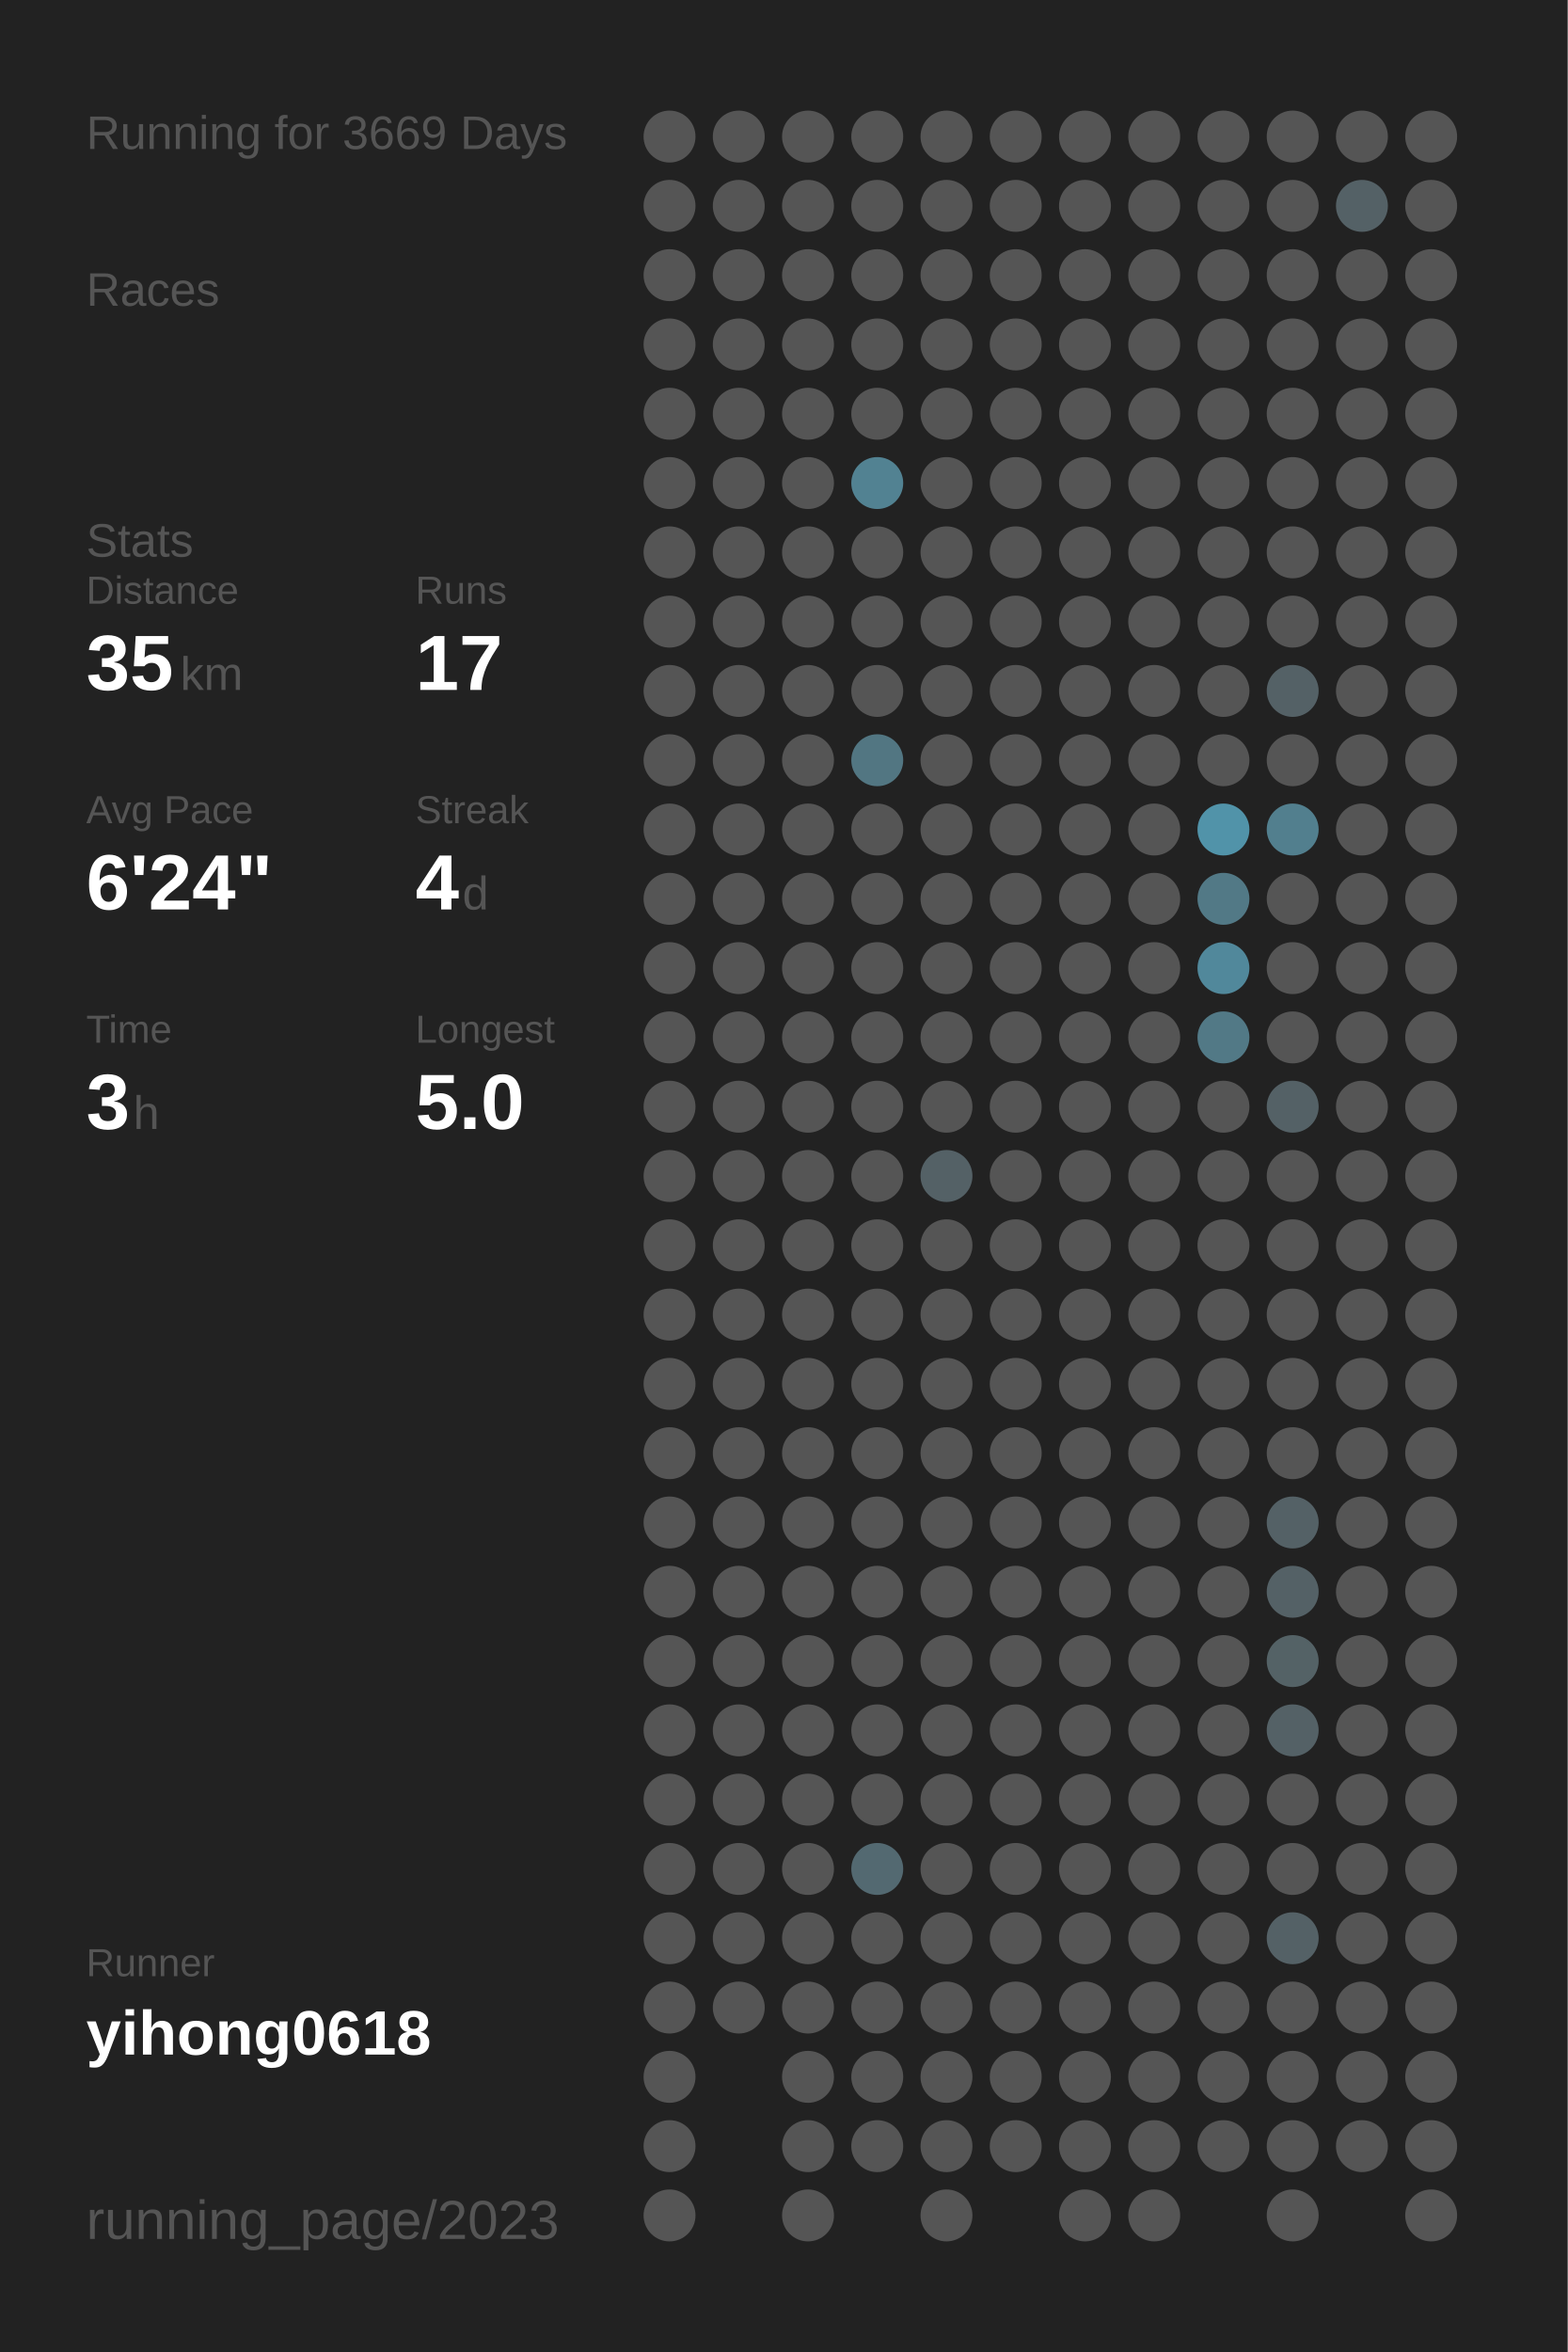
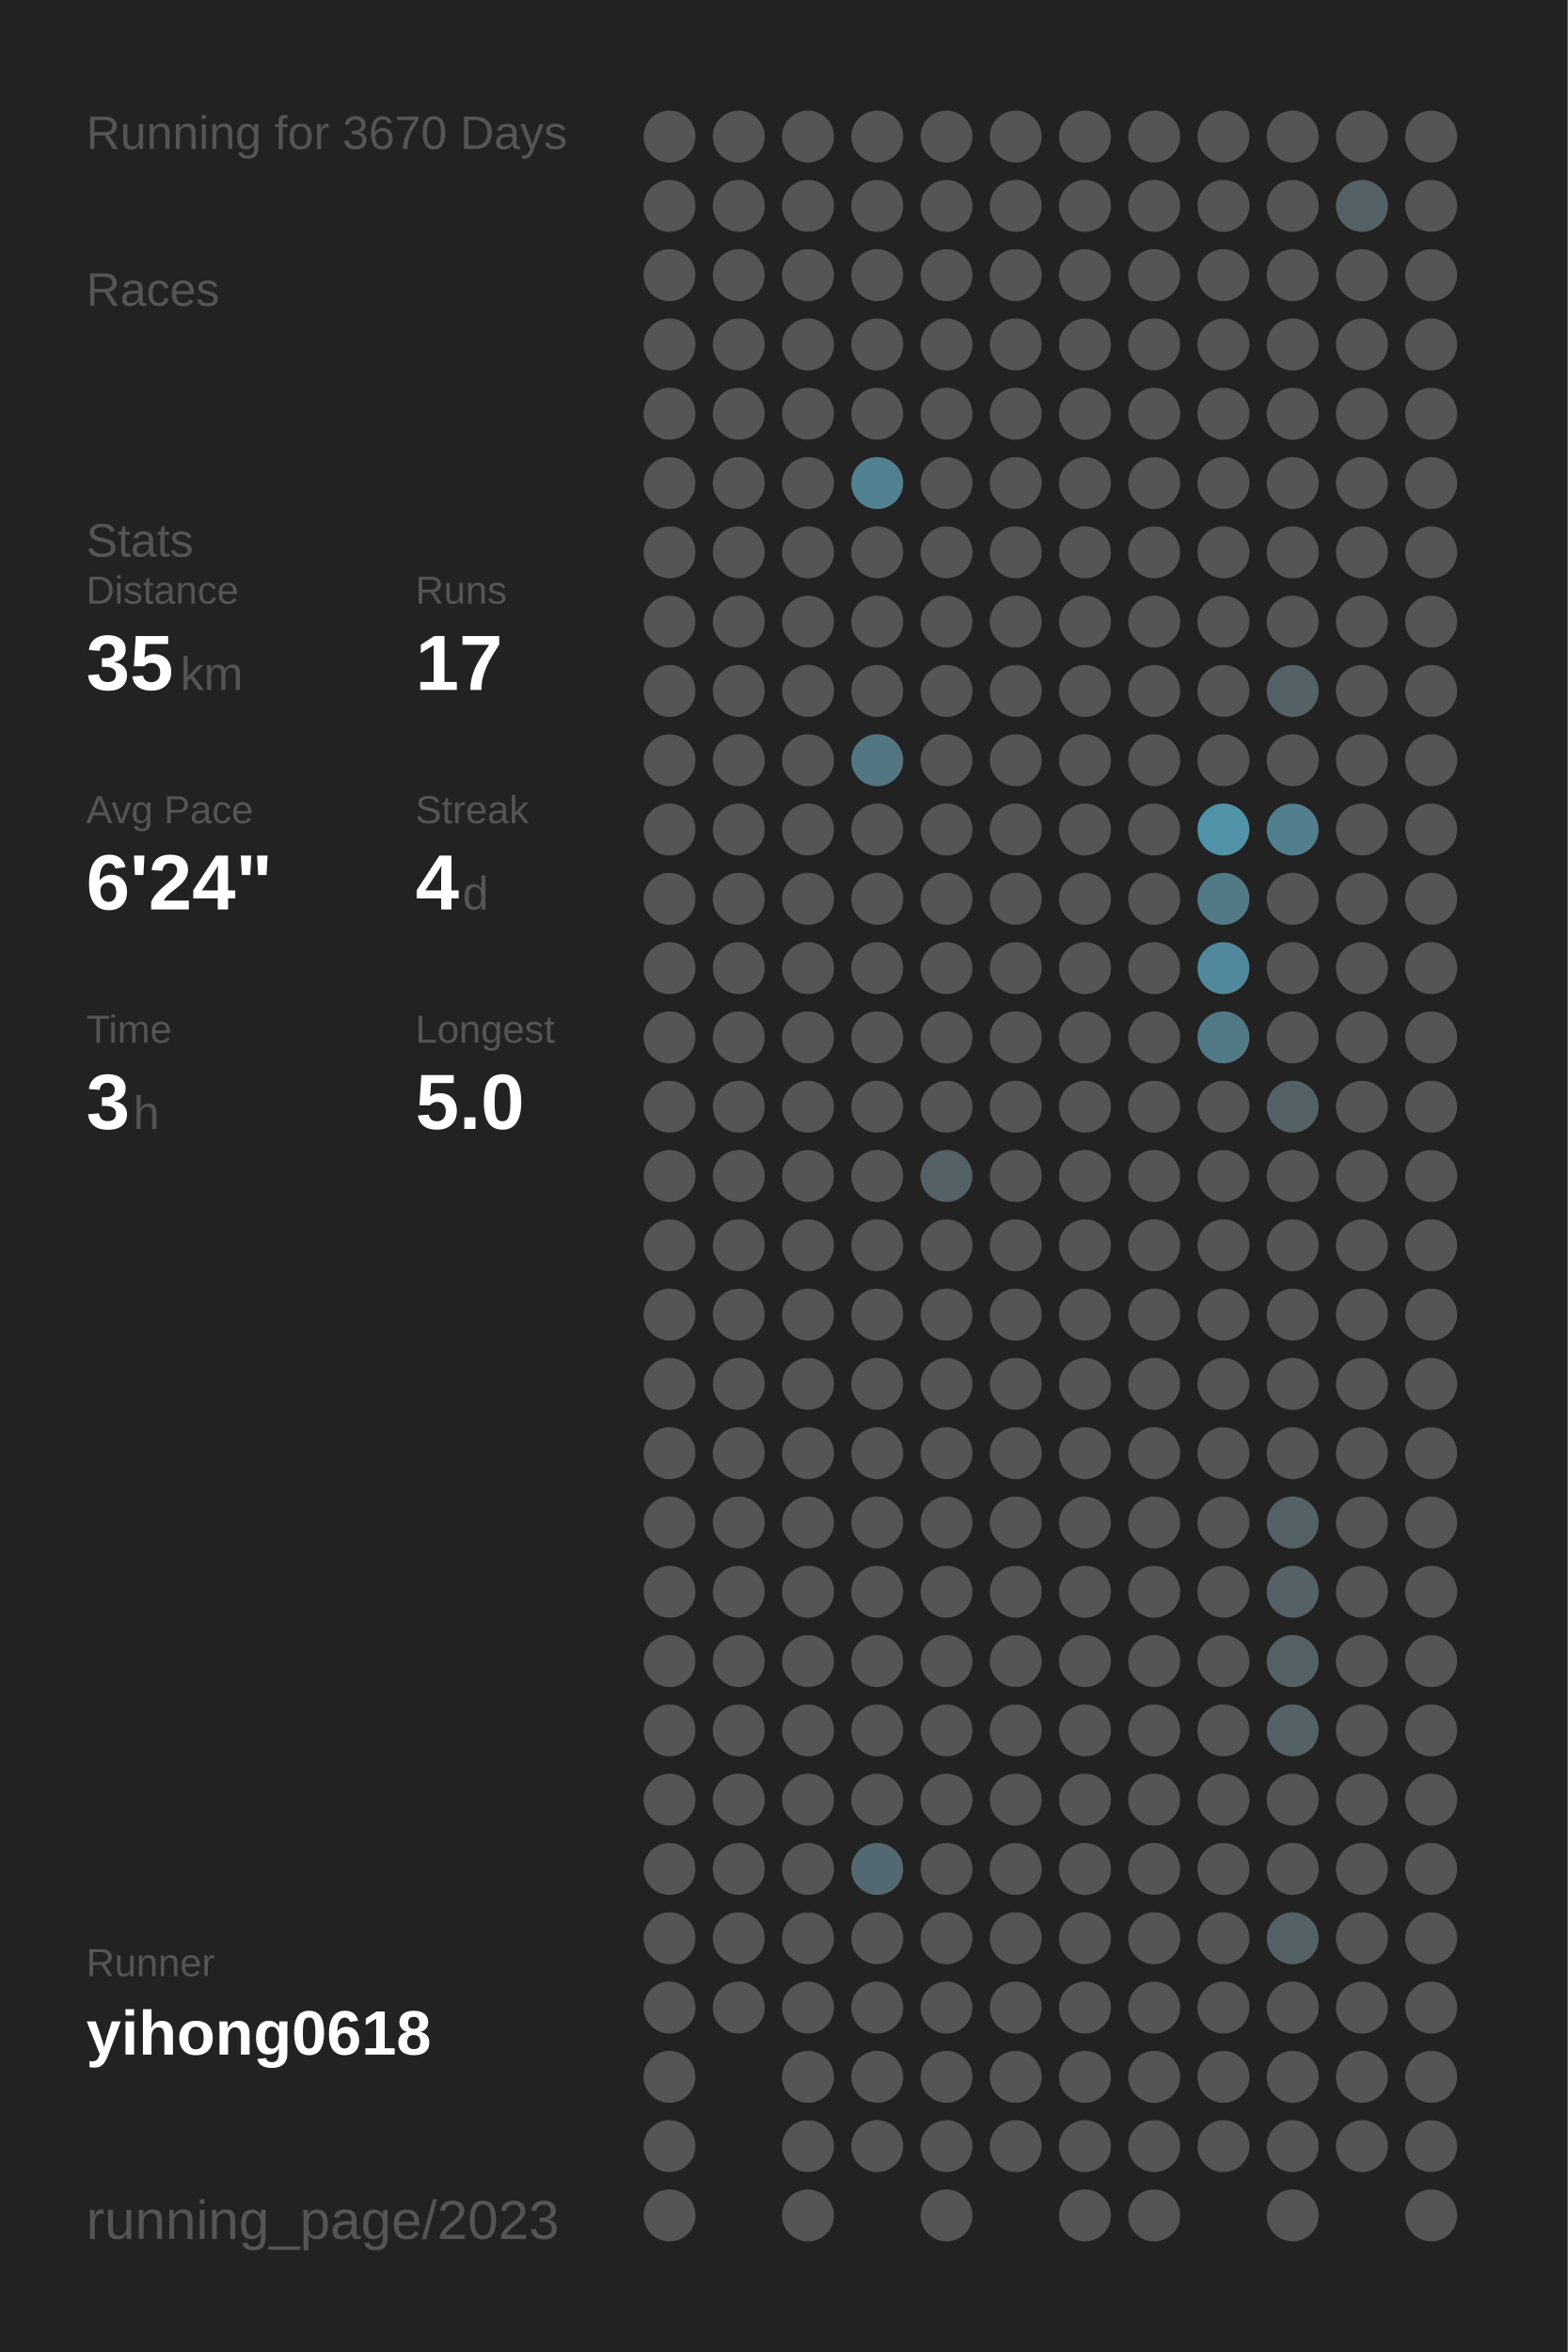
<svg xmlns="http://www.w3.org/2000/svg" baseProfile="full" height="300mm" version="1.1" viewBox="0,0,200,300" width="200mm">
  <defs />
  <rect fill="#222222" height="300" width="200" x="0" y="0" />
-   <text fill="#555555" style="font-size:6px; font-family:Arial;" x="11" y="19">Running for 3669 Days</text>
+   <text fill="#555555" style="font-size:6px; font-family:Arial;" x="11" y="19">Running for 3670 Days</text>
  <text fill="#555555" style="font-size:6px; font-family:Arial;" x="11" y="39">Races</text>
  <text fill="#555555" style="font-size:6px; font-family:Arial;" x="11" y="71">Stats</text>
  <text fill="#555555" style="font-size:5px; font-family:Arial;" x="11" y="77">Distance</text>
  <text fill="#FFFFFF" style="font-size:10px; font-family:Arial; font-weight:bold;" x="11" y="88">35</text>
  <text fill="#555555" style="font-size:6px; font-family:Arial;" x="23" y="88">km</text>
  <text fill="#555555" style="font-size:5px; font-family:Arial;" x="53" y="77">Runs</text>
  <text fill="#FFFFFF" style="font-size:10px; font-family:Arial; font-weight:bold;" x="53" y="88">17</text>
  <text fill="#555555" style="font-size:5px; font-family:Arial;" x="11" y="105">Avg Pace</text>
  <text fill="#FFFFFF" style="font-size:10px; font-family:Arial; font-weight:bold;" x="11" y="116">6'24"</text>
  <text fill="#555555" style="font-size:5px; font-family:Arial;" x="53" y="105">Streak</text>
  <text fill="#FFFFFF" style="font-size:10px; font-family:Arial; font-weight:bold;" x="53" y="116">4</text>
  <text fill="#555555" style="font-size:6px; font-family:Arial;" x="59" y="116">d</text>
  <text fill="#555555" style="font-size:5px; font-family:Arial;" x="11" y="133">Time</text>
  <text fill="#FFFFFF" style="font-size:10px; font-family:Arial; font-weight:bold;" x="11" y="144">3</text>
  <text fill="#555555" style="font-size:6px; font-family:Arial;" x="17" y="144">h</text>
  <text fill="#555555" style="font-size:5px; font-family:Arial;" x="53" y="133">Longest</text>
  <text fill="#FFFFFF" style="font-size:10px; font-family:Arial; font-weight:bold;" x="53" y="144">5.0</text>
  <text fill="#555555" style="font-size:5px; font-family:Arial;" x="11" y="252.065">Runner</text>
  <text fill="#FFFFFF" style="font-size:8px; font-family:Arial; font-weight:bold;" x="11" y="262.065">yihong0618</text>
  <text fill="#555555" style="font-size:7px; font-family:Arial;" x="11" y="285.581">running_page/2023</text>
  <circle cx="85.417" cy="17.419" fill="#555555" r="3.312" />
  <circle cx="85.417" cy="26.258" fill="#555555" r="3.312" />
  <circle cx="85.417" cy="35.097" fill="#555555" r="3.312" />
  <circle cx="85.417" cy="43.935" fill="#555555" r="3.312" />
  <circle cx="85.417" cy="52.774" fill="#555555" r="3.312" />
  <circle cx="85.417" cy="61.613" fill="#555555" r="3.312" />
  <circle cx="85.417" cy="70.452" fill="#555555" r="3.312" />
  <circle cx="85.417" cy="79.29" fill="#555555" r="3.312" />
  <circle cx="85.417" cy="88.129" fill="#555555" r="3.312" />
  <circle cx="85.417" cy="96.968" fill="#555555" r="3.312" />
  <circle cx="85.417" cy="105.806" fill="#555555" r="3.312" />
  <circle cx="85.417" cy="114.645" fill="#555555" r="3.312" />
  <circle cx="85.417" cy="123.484" fill="#555555" r="3.312" />
  <circle cx="85.417" cy="132.323" fill="#555555" r="3.312" />
  <circle cx="85.417" cy="141.161" fill="#555555" r="3.312" />
  <circle cx="85.417" cy="150" fill="#555555" r="3.312" />
  <circle cx="85.417" cy="158.839" fill="#555555" r="3.312" />
  <circle cx="85.417" cy="167.677" fill="#555555" r="3.312" />
  <circle cx="85.417" cy="176.516" fill="#555555" r="3.312" />
  <circle cx="85.417" cy="185.355" fill="#555555" r="3.312" />
  <circle cx="85.417" cy="194.194" fill="#555555" r="3.312" />
  <circle cx="85.417" cy="203.032" fill="#555555" r="3.312" />
  <circle cx="85.417" cy="211.871" fill="#555555" r="3.312" />
  <circle cx="85.417" cy="220.71" fill="#555555" r="3.312" />
  <circle cx="85.417" cy="229.548" fill="#555555" r="3.312" />
  <circle cx="85.417" cy="238.387" fill="#555555" r="3.312" />
  <circle cx="85.417" cy="247.226" fill="#555555" r="3.312" />
  <circle cx="85.417" cy="256.065" fill="#555555" r="3.312" />
  <circle cx="85.417" cy="264.903" fill="#555555" r="3.312" />
  <circle cx="85.417" cy="273.742" fill="#555555" r="3.312" />
  <circle cx="85.417" cy="282.581" fill="#555555" r="3.312" />
  <circle cx="94.25" cy="17.419" fill="#555555" r="3.312" />
  <circle cx="94.25" cy="26.258" fill="#555555" r="3.312" />
  <circle cx="94.25" cy="35.097" fill="#555555" r="3.312" />
  <circle cx="94.25" cy="43.935" fill="#555555" r="3.312" />
  <circle cx="94.25" cy="52.774" fill="#555555" r="3.312" />
  <circle cx="94.25" cy="61.613" fill="#555555" r="3.312" />
  <circle cx="94.25" cy="70.452" fill="#555555" r="3.312" />
  <circle cx="94.25" cy="79.29" fill="#555555" r="3.312" />
  <circle cx="94.25" cy="88.129" fill="#555555" r="3.312" />
  <circle cx="94.25" cy="96.968" fill="#555555" r="3.312" />
  <circle cx="94.25" cy="105.806" fill="#555555" r="3.312" />
  <circle cx="94.25" cy="114.645" fill="#555555" r="3.312" />
  <circle cx="94.25" cy="123.484" fill="#555555" r="3.312" />
  <circle cx="94.25" cy="132.323" fill="#555555" r="3.312" />
  <circle cx="94.25" cy="141.161" fill="#555555" r="3.312" />
  <circle cx="94.25" cy="150" fill="#555555" r="3.312" />
  <circle cx="94.25" cy="158.839" fill="#555555" r="3.312" />
  <circle cx="94.25" cy="167.677" fill="#555555" r="3.312" />
  <circle cx="94.25" cy="176.516" fill="#555555" r="3.312" />
  <circle cx="94.25" cy="185.355" fill="#555555" r="3.312" />
  <circle cx="94.25" cy="194.194" fill="#555555" r="3.312" />
  <circle cx="94.25" cy="203.032" fill="#555555" r="3.312" />
  <circle cx="94.25" cy="211.871" fill="#555555" r="3.312" />
  <circle cx="94.25" cy="220.71" fill="#555555" r="3.312" />
  <circle cx="94.25" cy="229.548" fill="#555555" r="3.312" />
  <circle cx="94.25" cy="238.387" fill="#555555" r="3.312" />
  <circle cx="94.25" cy="247.226" fill="#555555" r="3.312" />
  <circle cx="94.25" cy="256.065" fill="#555555" r="3.312" />
  <circle cx="103.083" cy="17.419" fill="#555555" r="3.312" />
  <circle cx="103.083" cy="26.258" fill="#555555" r="3.312" />
  <circle cx="103.083" cy="35.097" fill="#555555" r="3.312" />
  <circle cx="103.083" cy="43.935" fill="#555555" r="3.312" />
  <circle cx="103.083" cy="52.774" fill="#555555" r="3.312" />
  <circle cx="103.083" cy="61.613" fill="#555555" r="3.312" />
  <circle cx="103.083" cy="70.452" fill="#555555" r="3.312" />
  <circle cx="103.083" cy="79.29" fill="#555555" r="3.312" />
  <circle cx="103.083" cy="88.129" fill="#555555" r="3.312" />
  <circle cx="103.083" cy="96.968" fill="#555555" r="3.312" />
  <circle cx="103.083" cy="105.806" fill="#555555" r="3.312" />
  <circle cx="103.083" cy="114.645" fill="#555555" r="3.312" />
  <circle cx="103.083" cy="123.484" fill="#555555" r="3.312" />
  <circle cx="103.083" cy="132.323" fill="#555555" r="3.312" />
  <circle cx="103.083" cy="141.161" fill="#555555" r="3.312" />
  <circle cx="103.083" cy="150" fill="#555555" r="3.312" />
  <circle cx="103.083" cy="158.839" fill="#555555" r="3.312" />
  <circle cx="103.083" cy="167.677" fill="#555555" r="3.312" />
  <circle cx="103.083" cy="176.516" fill="#555555" r="3.312" />
  <circle cx="103.083" cy="185.355" fill="#555555" r="3.312" />
  <circle cx="103.083" cy="194.194" fill="#555555" r="3.312" />
  <circle cx="103.083" cy="203.032" fill="#555555" r="3.312" />
  <circle cx="103.083" cy="211.871" fill="#555555" r="3.312" />
  <circle cx="103.083" cy="220.71" fill="#555555" r="3.312" />
  <circle cx="103.083" cy="229.548" fill="#555555" r="3.312" />
  <circle cx="103.083" cy="238.387" fill="#555555" r="3.312" />
  <circle cx="103.083" cy="247.226" fill="#555555" r="3.312" />
  <circle cx="103.083" cy="256.065" fill="#555555" r="3.312" />
  <circle cx="103.083" cy="264.903" fill="#555555" r="3.312" />
  <circle cx="103.083" cy="273.742" fill="#555555" r="3.312" />
  <circle cx="103.083" cy="282.581" fill="#555555" r="3.312" />
  <circle cx="111.917" cy="17.419" fill="#555555" r="3.312" />
  <circle cx="111.917" cy="26.258" fill="#555555" r="3.312" />
  <circle cx="111.917" cy="35.097" fill="#555555" r="3.312" />
  <circle cx="111.917" cy="43.935" fill="#555555" r="3.312" />
  <circle cx="111.917" cy="52.774" fill="#555555" r="3.312" />
  <circle cx="111.917" cy="61.613" fill="#528292" r="3.312" />
  <circle cx="111.917" cy="70.452" fill="#555555" r="3.312" />
  <circle cx="111.917" cy="79.29" fill="#555555" r="3.312" />
  <circle cx="111.917" cy="88.129" fill="#555555" r="3.312" />
  <circle cx="111.917" cy="96.968" fill="#527682" r="3.312" />
  <circle cx="111.917" cy="105.806" fill="#555555" r="3.312" />
  <circle cx="111.917" cy="114.645" fill="#555555" r="3.312" />
  <circle cx="111.917" cy="123.484" fill="#555555" r="3.312" />
  <circle cx="111.917" cy="132.323" fill="#555555" r="3.312" />
  <circle cx="111.917" cy="141.161" fill="#555555" r="3.312" />
  <circle cx="111.917" cy="150" fill="#555555" r="3.312" />
  <circle cx="111.917" cy="158.839" fill="#555555" r="3.312" />
  <circle cx="111.917" cy="167.677" fill="#555555" r="3.312" />
  <circle cx="111.917" cy="176.516" fill="#555555" r="3.312" />
  <circle cx="111.917" cy="185.355" fill="#555555" r="3.312" />
  <circle cx="111.917" cy="194.194" fill="#555555" r="3.312" />
  <circle cx="111.917" cy="203.032" fill="#555555" r="3.312" />
  <circle cx="111.917" cy="211.871" fill="#555555" r="3.312" />
  <circle cx="111.917" cy="220.71" fill="#555555" r="3.312" />
  <circle cx="111.917" cy="229.548" fill="#555555" r="3.312" />
  <circle cx="111.917" cy="238.387" fill="#536971" r="3.312" />
  <circle cx="111.917" cy="247.226" fill="#555555" r="3.312" />
  <circle cx="111.917" cy="256.065" fill="#555555" r="3.312" />
  <circle cx="111.917" cy="264.903" fill="#555555" r="3.312" />
  <circle cx="111.917" cy="273.742" fill="#555555" r="3.312" />
  <circle cx="120.75" cy="17.419" fill="#555555" r="3.312" />
  <circle cx="120.75" cy="26.258" fill="#555555" r="3.312" />
  <circle cx="120.75" cy="35.097" fill="#555555" r="3.312" />
  <circle cx="120.75" cy="43.935" fill="#555555" r="3.312" />
  <circle cx="120.75" cy="52.774" fill="#555555" r="3.312" />
  <circle cx="120.75" cy="61.613" fill="#555555" r="3.312" />
  <circle cx="120.75" cy="70.452" fill="#555555" r="3.312" />
  <circle cx="120.75" cy="79.29" fill="#555555" r="3.312" />
  <circle cx="120.75" cy="88.129" fill="#555555" r="3.312" />
  <circle cx="120.75" cy="96.968" fill="#555555" r="3.312" />
  <circle cx="120.75" cy="105.806" fill="#555555" r="3.312" />
  <circle cx="120.75" cy="114.645" fill="#555555" r="3.312" />
  <circle cx="120.75" cy="123.484" fill="#555555" r="3.312" />
  <circle cx="120.75" cy="132.323" fill="#555555" r="3.312" />
  <circle cx="120.75" cy="141.161" fill="#555555" r="3.312" />
  <circle cx="120.75" cy="150" fill="#546166" r="3.312" />
  <circle cx="120.75" cy="158.839" fill="#555555" r="3.312" />
  <circle cx="120.75" cy="167.677" fill="#555555" r="3.312" />
  <circle cx="120.75" cy="176.516" fill="#555555" r="3.312" />
  <circle cx="120.75" cy="185.355" fill="#555555" r="3.312" />
  <circle cx="120.75" cy="194.194" fill="#555555" r="3.312" />
  <circle cx="120.75" cy="203.032" fill="#555555" r="3.312" />
  <circle cx="120.75" cy="211.871" fill="#555555" r="3.312" />
  <circle cx="120.75" cy="220.71" fill="#555555" r="3.312" />
  <circle cx="120.75" cy="229.548" fill="#555555" r="3.312" />
  <circle cx="120.75" cy="238.387" fill="#555555" r="3.312" />
  <circle cx="120.75" cy="247.226" fill="#555555" r="3.312" />
  <circle cx="120.75" cy="256.065" fill="#555555" r="3.312" />
  <circle cx="120.75" cy="264.903" fill="#555555" r="3.312" />
  <circle cx="120.75" cy="273.742" fill="#555555" r="3.312" />
  <circle cx="120.75" cy="282.581" fill="#555555" r="3.312" />
  <circle cx="129.583" cy="17.419" fill="#555555" r="3.312" />
  <circle cx="129.583" cy="26.258" fill="#555555" r="3.312" />
  <circle cx="129.583" cy="35.097" fill="#555555" r="3.312" />
  <circle cx="129.583" cy="43.935" fill="#555555" r="3.312" />
  <circle cx="129.583" cy="52.774" fill="#555555" r="3.312" />
  <circle cx="129.583" cy="61.613" fill="#555555" r="3.312" />
  <circle cx="129.583" cy="70.452" fill="#555555" r="3.312" />
  <circle cx="129.583" cy="79.29" fill="#555555" r="3.312" />
  <circle cx="129.583" cy="88.129" fill="#555555" r="3.312" />
  <circle cx="129.583" cy="96.968" fill="#555555" r="3.312" />
  <circle cx="129.583" cy="105.806" fill="#555555" r="3.312" />
  <circle cx="129.583" cy="114.645" fill="#555555" r="3.312" />
  <circle cx="129.583" cy="123.484" fill="#555555" r="3.312" />
  <circle cx="129.583" cy="132.323" fill="#555555" r="3.312" />
  <circle cx="129.583" cy="141.161" fill="#555555" r="3.312" />
  <circle cx="129.583" cy="150" fill="#555555" r="3.312" />
  <circle cx="129.583" cy="158.839" fill="#555555" r="3.312" />
  <circle cx="129.583" cy="167.677" fill="#555555" r="3.312" />
  <circle cx="129.583" cy="176.516" fill="#555555" r="3.312" />
  <circle cx="129.583" cy="185.355" fill="#555555" r="3.312" />
  <circle cx="129.583" cy="194.194" fill="#555555" r="3.312" />
  <circle cx="129.583" cy="203.032" fill="#555555" r="3.312" />
  <circle cx="129.583" cy="211.871" fill="#555555" r="3.312" />
  <circle cx="129.583" cy="220.71" fill="#555555" r="3.312" />
  <circle cx="129.583" cy="229.548" fill="#555555" r="3.312" />
  <circle cx="129.583" cy="238.387" fill="#555555" r="3.312" />
  <circle cx="129.583" cy="247.226" fill="#555555" r="3.312" />
  <circle cx="129.583" cy="256.065" fill="#555555" r="3.312" />
  <circle cx="129.583" cy="264.903" fill="#555555" r="3.312" />
  <circle cx="129.583" cy="273.742" fill="#555555" r="3.312" />
  <circle cx="138.417" cy="17.419" fill="#555555" r="3.312" />
  <circle cx="138.417" cy="26.258" fill="#555555" r="3.312" />
  <circle cx="138.417" cy="35.097" fill="#555555" r="3.312" />
  <circle cx="138.417" cy="43.935" fill="#555555" r="3.312" />
  <circle cx="138.417" cy="52.774" fill="#555555" r="3.312" />
  <circle cx="138.417" cy="61.613" fill="#555555" r="3.312" />
  <circle cx="138.417" cy="70.452" fill="#555555" r="3.312" />
  <circle cx="138.417" cy="79.29" fill="#555555" r="3.312" />
  <circle cx="138.417" cy="88.129" fill="#555555" r="3.312" />
  <circle cx="138.417" cy="96.968" fill="#555555" r="3.312" />
  <circle cx="138.417" cy="105.806" fill="#555555" r="3.312" />
  <circle cx="138.417" cy="114.645" fill="#555555" r="3.312" />
  <circle cx="138.417" cy="123.484" fill="#555555" r="3.312" />
  <circle cx="138.417" cy="132.323" fill="#555555" r="3.312" />
  <circle cx="138.417" cy="141.161" fill="#555555" r="3.312" />
  <circle cx="138.417" cy="150" fill="#555555" r="3.312" />
  <circle cx="138.417" cy="158.839" fill="#555555" r="3.312" />
  <circle cx="138.417" cy="167.677" fill="#555555" r="3.312" />
  <circle cx="138.417" cy="176.516" fill="#555555" r="3.312" />
  <circle cx="138.417" cy="185.355" fill="#555555" r="3.312" />
  <circle cx="138.417" cy="194.194" fill="#555555" r="3.312" />
  <circle cx="138.417" cy="203.032" fill="#555555" r="3.312" />
  <circle cx="138.417" cy="211.871" fill="#555555" r="3.312" />
  <circle cx="138.417" cy="220.71" fill="#555555" r="3.312" />
  <circle cx="138.417" cy="229.548" fill="#555555" r="3.312" />
  <circle cx="138.417" cy="238.387" fill="#555555" r="3.312" />
  <circle cx="138.417" cy="247.226" fill="#555555" r="3.312" />
  <circle cx="138.417" cy="256.065" fill="#555555" r="3.312" />
  <circle cx="138.417" cy="264.903" fill="#555555" r="3.312" />
  <circle cx="138.417" cy="273.742" fill="#555555" r="3.312" />
  <circle cx="138.417" cy="282.581" fill="#555555" r="3.312" />
  <circle cx="147.25" cy="17.419" fill="#555555" r="3.312" />
  <circle cx="147.25" cy="26.258" fill="#555555" r="3.312" />
  <circle cx="147.25" cy="35.097" fill="#555555" r="3.312" />
  <circle cx="147.25" cy="43.935" fill="#555555" r="3.312" />
  <circle cx="147.25" cy="52.774" fill="#555555" r="3.312" />
  <circle cx="147.25" cy="61.613" fill="#555555" r="3.312" />
  <circle cx="147.25" cy="70.452" fill="#555555" r="3.312" />
  <circle cx="147.25" cy="79.29" fill="#555555" r="3.312" />
  <circle cx="147.25" cy="88.129" fill="#555555" r="3.312" />
  <circle cx="147.25" cy="96.968" fill="#555555" r="3.312" />
  <circle cx="147.25" cy="105.806" fill="#555555" r="3.312" />
  <circle cx="147.25" cy="114.645" fill="#555555" r="3.312" />
  <circle cx="147.25" cy="123.484" fill="#555555" r="3.312" />
  <circle cx="147.25" cy="132.323" fill="#555555" r="3.312" />
  <circle cx="147.25" cy="141.161" fill="#555555" r="3.312" />
  <circle cx="147.25" cy="150" fill="#555555" r="3.312" />
  <circle cx="147.25" cy="158.839" fill="#555555" r="3.312" />
  <circle cx="147.25" cy="167.677" fill="#555555" r="3.312" />
  <circle cx="147.25" cy="176.516" fill="#555555" r="3.312" />
  <circle cx="147.25" cy="185.355" fill="#555555" r="3.312" />
  <circle cx="147.25" cy="194.194" fill="#555555" r="3.312" />
  <circle cx="147.25" cy="203.032" fill="#555555" r="3.312" />
  <circle cx="147.25" cy="211.871" fill="#555555" r="3.312" />
  <circle cx="147.25" cy="220.71" fill="#555555" r="3.312" />
  <circle cx="147.25" cy="229.548" fill="#555555" r="3.312" />
  <circle cx="147.25" cy="238.387" fill="#555555" r="3.312" />
  <circle cx="147.25" cy="247.226" fill="#555555" r="3.312" />
  <circle cx="147.25" cy="256.065" fill="#555555" r="3.312" />
  <circle cx="147.25" cy="264.903" fill="#555555" r="3.312" />
  <circle cx="147.25" cy="273.742" fill="#555555" r="3.312" />
  <circle cx="147.25" cy="282.581" fill="#555555" r="3.312" />
  <circle cx="156.083" cy="17.419" fill="#555555" r="3.312" />
  <circle cx="156.083" cy="26.258" fill="#555555" r="3.312" />
  <circle cx="156.083" cy="35.097" fill="#555555" r="3.312" />
  <circle cx="156.083" cy="43.935" fill="#555555" r="3.312" />
  <circle cx="156.083" cy="52.774" fill="#555555" r="3.312" />
  <circle cx="156.083" cy="61.613" fill="#555555" r="3.312" />
  <circle cx="156.083" cy="70.452" fill="#555555" r="3.312" />
  <circle cx="156.083" cy="79.29" fill="#555555" r="3.312" />
  <circle cx="156.083" cy="88.129" fill="#555555" r="3.312" />
  <circle cx="156.083" cy="96.968" fill="#555555" r="3.312" />
  <circle cx="156.083" cy="105.806" fill="#5193a9" r="3.312" />
  <circle cx="156.083" cy="114.645" fill="#527986" r="3.312" />
  <circle cx="156.083" cy="123.484" fill="#51889b" r="3.312" />
  <circle cx="156.083" cy="132.323" fill="#527986" r="3.312" />
  <circle cx="156.083" cy="141.161" fill="#555555" r="3.312" />
  <circle cx="156.083" cy="150" fill="#555555" r="3.312" />
  <circle cx="156.083" cy="158.839" fill="#555555" r="3.312" />
  <circle cx="156.083" cy="167.677" fill="#555555" r="3.312" />
  <circle cx="156.083" cy="176.516" fill="#555555" r="3.312" />
  <circle cx="156.083" cy="185.355" fill="#555555" r="3.312" />
  <circle cx="156.083" cy="194.194" fill="#555555" r="3.312" />
  <circle cx="156.083" cy="203.032" fill="#555555" r="3.312" />
  <circle cx="156.083" cy="211.871" fill="#555555" r="3.312" />
  <circle cx="156.083" cy="220.71" fill="#555555" r="3.312" />
  <circle cx="156.083" cy="229.548" fill="#555555" r="3.312" />
  <circle cx="156.083" cy="238.387" fill="#555555" r="3.312" />
  <circle cx="156.083" cy="247.226" fill="#555555" r="3.312" />
  <circle cx="156.083" cy="256.065" fill="#555555" r="3.312" />
  <circle cx="156.083" cy="264.903" fill="#555555" r="3.312" />
  <circle cx="156.083" cy="273.742" fill="#555555" r="3.312" />
  <circle cx="164.917" cy="17.419" fill="#555555" r="3.312" />
  <circle cx="164.917" cy="26.258" fill="#555555" r="3.312" />
  <circle cx="164.917" cy="35.097" fill="#555555" r="3.312" />
  <circle cx="164.917" cy="43.935" fill="#555555" r="3.312" />
  <circle cx="164.917" cy="52.774" fill="#555555" r="3.312" />
  <circle cx="164.917" cy="61.613" fill="#555555" r="3.312" />
  <circle cx="164.917" cy="70.452" fill="#555555" r="3.312" />
  <circle cx="164.917" cy="79.29" fill="#555555" r="3.312" />
  <circle cx="164.917" cy="88.129" fill="#546166" r="3.312" />
  <circle cx="164.917" cy="96.968" fill="#555555" r="3.312" />
  <circle cx="164.917" cy="105.806" fill="#527f8e" r="3.312" />
  <circle cx="164.917" cy="114.645" fill="#555555" r="3.312" />
  <circle cx="164.917" cy="123.484" fill="#555555" r="3.312" />
  <circle cx="164.917" cy="132.323" fill="#555555" r="3.312" />
  <circle cx="164.917" cy="141.161" fill="#546166" r="3.312" />
  <circle cx="164.917" cy="150" fill="#555555" r="3.312" />
  <circle cx="164.917" cy="158.839" fill="#555555" r="3.312" />
  <circle cx="164.917" cy="167.677" fill="#555555" r="3.312" />
  <circle cx="164.917" cy="176.516" fill="#555555" r="3.312" />
  <circle cx="164.917" cy="185.355" fill="#555555" r="3.312" />
  <circle cx="164.917" cy="194.194" fill="#546166" r="3.312" />
  <circle cx="164.917" cy="203.032" fill="#546166" r="3.312" />
  <circle cx="164.917" cy="211.871" fill="#546266" r="3.312" />
  <circle cx="164.917" cy="220.71" fill="#546166" r="3.312" />
  <circle cx="164.917" cy="229.548" fill="#555555" r="3.312" />
  <circle cx="164.917" cy="238.387" fill="#555555" r="3.312" />
  <circle cx="164.917" cy="247.226" fill="#546166" r="3.312" />
  <circle cx="164.917" cy="256.065" fill="#555555" r="3.312" />
  <circle cx="164.917" cy="264.903" fill="#555555" r="3.312" />
  <circle cx="164.917" cy="273.742" fill="#555555" r="3.312" />
  <circle cx="164.917" cy="282.581" fill="#555555" r="3.312" />
  <circle cx="173.75" cy="17.419" fill="#555555" r="3.312" />
  <circle cx="173.75" cy="26.258" fill="#546166" r="3.312" />
  <circle cx="173.75" cy="35.097" fill="#555555" r="3.312" />
  <circle cx="173.75" cy="43.935" fill="#555555" r="3.312" />
  <circle cx="173.75" cy="52.774" fill="#555555" r="3.312" />
  <circle cx="173.75" cy="61.613" fill="#555555" r="3.312" />
  <circle cx="173.75" cy="70.452" fill="#555555" r="3.312" />
  <circle cx="173.75" cy="79.29" fill="#555555" r="3.312" />
  <circle cx="173.75" cy="88.129" fill="#555555" r="3.312" />
  <circle cx="173.75" cy="96.968" fill="#555555" r="3.312" />
  <circle cx="173.75" cy="105.806" fill="#555555" r="3.312" />
  <circle cx="173.75" cy="114.645" fill="#555555" r="3.312" />
  <circle cx="173.75" cy="123.484" fill="#555555" r="3.312" />
  <circle cx="173.75" cy="132.323" fill="#555555" r="3.312" />
  <circle cx="173.75" cy="141.161" fill="#555555" r="3.312" />
  <circle cx="173.75" cy="150" fill="#555555" r="3.312" />
  <circle cx="173.75" cy="158.839" fill="#555555" r="3.312" />
  <circle cx="173.75" cy="167.677" fill="#555555" r="3.312" />
  <circle cx="173.75" cy="176.516" fill="#555555" r="3.312" />
  <circle cx="173.75" cy="185.355" fill="#555555" r="3.312" />
  <circle cx="173.75" cy="194.194" fill="#555555" r="3.312" />
  <circle cx="173.75" cy="203.032" fill="#555555" r="3.312" />
  <circle cx="173.75" cy="211.871" fill="#555555" r="3.312" />
  <circle cx="173.75" cy="220.71" fill="#555555" r="3.312" />
  <circle cx="173.75" cy="229.548" fill="#555555" r="3.312" />
  <circle cx="173.75" cy="238.387" fill="#555555" r="3.312" />
  <circle cx="173.75" cy="247.226" fill="#555555" r="3.312" />
  <circle cx="173.75" cy="256.065" fill="#555555" r="3.312" />
  <circle cx="173.75" cy="264.903" fill="#555555" r="3.312" />
  <circle cx="173.75" cy="273.742" fill="#555555" r="3.312" />
  <circle cx="182.583" cy="17.419" fill="#555555" r="3.312" />
  <circle cx="182.583" cy="26.258" fill="#555555" r="3.312" />
  <circle cx="182.583" cy="35.097" fill="#555555" r="3.312" />
  <circle cx="182.583" cy="43.935" fill="#555555" r="3.312" />
  <circle cx="182.583" cy="52.774" fill="#555555" r="3.312" />
  <circle cx="182.583" cy="61.613" fill="#555555" r="3.312" />
  <circle cx="182.583" cy="70.452" fill="#555555" r="3.312" />
  <circle cx="182.583" cy="79.29" fill="#555555" r="3.312" />
  <circle cx="182.583" cy="88.129" fill="#555555" r="3.312" />
  <circle cx="182.583" cy="96.968" fill="#555555" r="3.312" />
  <circle cx="182.583" cy="105.806" fill="#555555" r="3.312" />
  <circle cx="182.583" cy="114.645" fill="#555555" r="3.312" />
  <circle cx="182.583" cy="123.484" fill="#555555" r="3.312" />
  <circle cx="182.583" cy="132.323" fill="#555555" r="3.312" />
  <circle cx="182.583" cy="141.161" fill="#555555" r="3.312" />
  <circle cx="182.583" cy="150" fill="#555555" r="3.312" />
  <circle cx="182.583" cy="158.839" fill="#555555" r="3.312" />
  <circle cx="182.583" cy="167.677" fill="#555555" r="3.312" />
  <circle cx="182.583" cy="176.516" fill="#555555" r="3.312" />
  <circle cx="182.583" cy="185.355" fill="#555555" r="3.312" />
  <circle cx="182.583" cy="194.194" fill="#555555" r="3.312" />
  <circle cx="182.583" cy="203.032" fill="#555555" r="3.312" />
  <circle cx="182.583" cy="211.871" fill="#555555" r="3.312" />
  <circle cx="182.583" cy="220.71" fill="#555555" r="3.312" />
  <circle cx="182.583" cy="229.548" fill="#555555" r="3.312" />
  <circle cx="182.583" cy="238.387" fill="#555555" r="3.312" />
  <circle cx="182.583" cy="247.226" fill="#555555" r="3.312" />
  <circle cx="182.583" cy="256.065" fill="#555555" r="3.312" />
  <circle cx="182.583" cy="264.903" fill="#555555" r="3.312" />
  <circle cx="182.583" cy="273.742" fill="#555555" r="3.312" />
  <circle cx="182.583" cy="282.581" fill="#555555" r="3.312" />
</svg>
